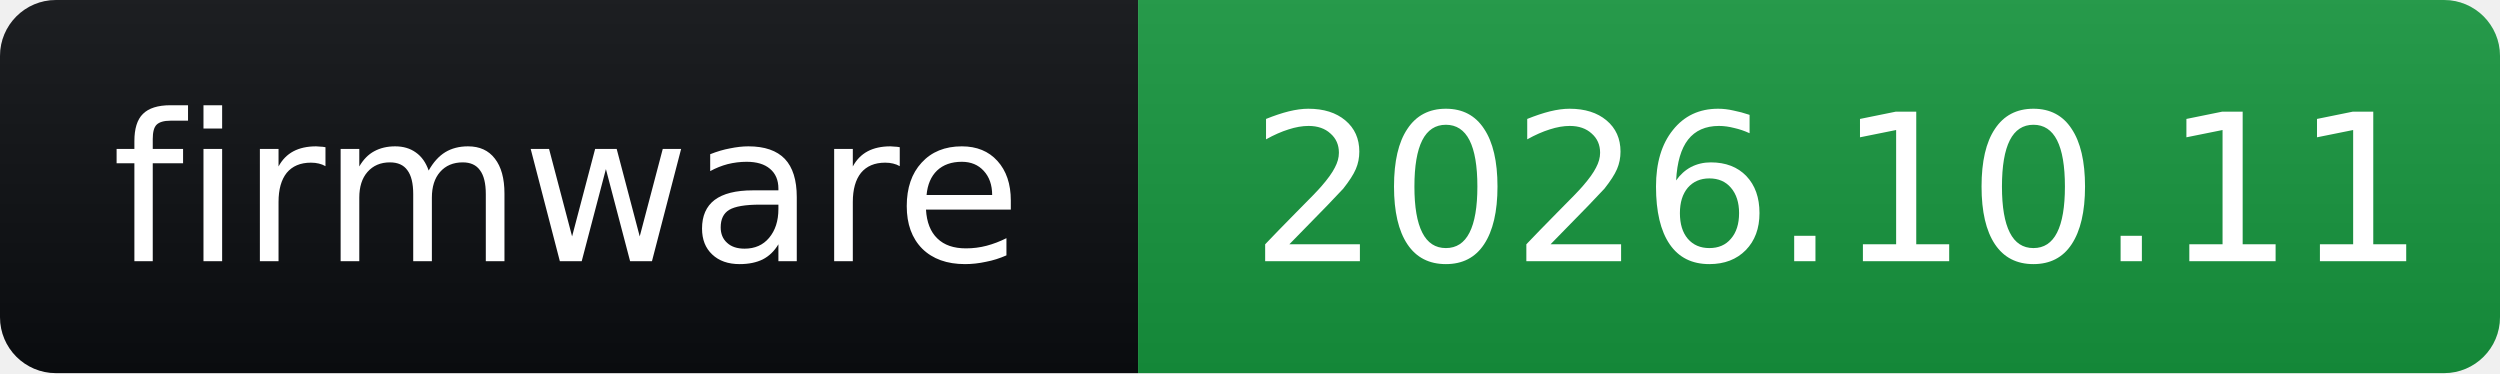
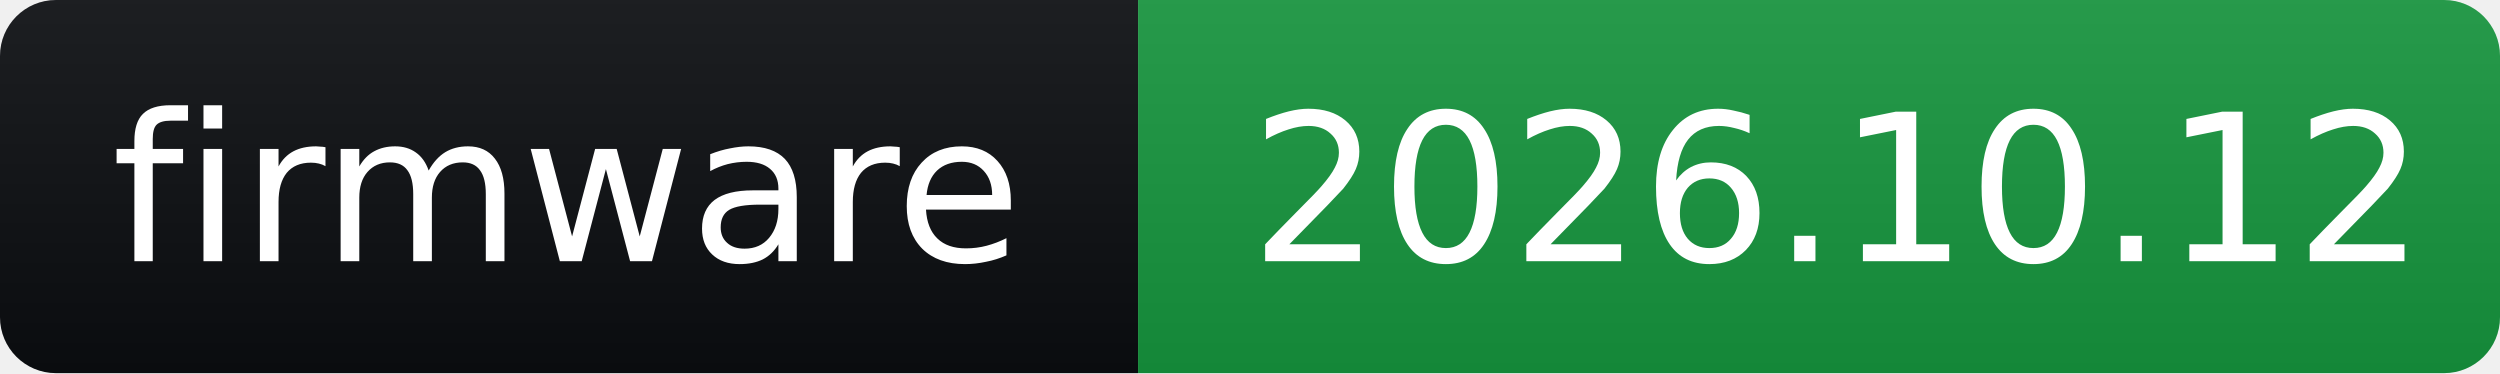
- <svg xmlns="http://www.w3.org/2000/svg" width="134" height="20" role="img" aria-label="firmware: 2026.10.11">
+ <svg xmlns="http://www.w3.org/2000/svg" width="134" height="20" role="img" aria-label="firmware: 2026.10.12">
  <linearGradient id="s" x2="0" y2="100%">
    <stop offset="0" stop-color="#bbb" stop-opacity=".1" />
    <stop offset="1" stop-opacity=".1" />
  </linearGradient>
  <clipPath id="r">
    <rect width="134" height="20" rx="3" fill="#fff" />
  </clipPath>
  <g clip-path="url(#r)">
    <rect width="61" height="20" fill="#0B0D11" />
    <rect x="61" width="73" height="20" fill="#16963E" />
    <rect width="134" height="20" fill="url(#s)" />
  </g>
  <g fill="#fff" font-family="Verdana,Geneva,DejaVu Sans,sans-serif" font-size="11">
    <text x="6" y="14" textLength="49" lengthAdjust="spacingAndGlyphs">firmware</text>
-     <text x="67" y="14" textLength="61" lengthAdjust="spacingAndGlyphs">2026.10.11</text>
+     <text x="67" y="14" textLength="61" lengthAdjust="spacingAndGlyphs">2026.10.12</text>
  </g>
</svg>
